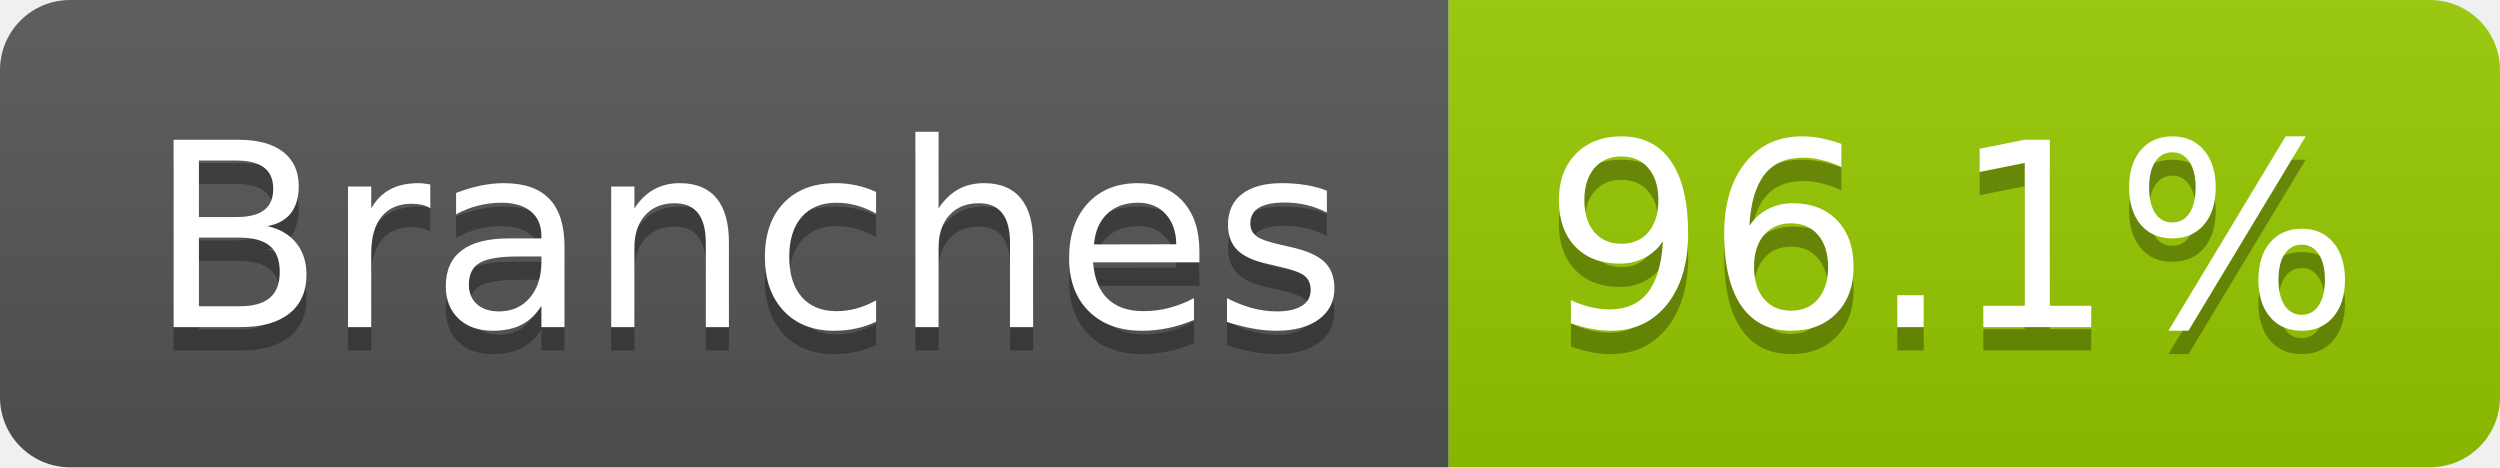
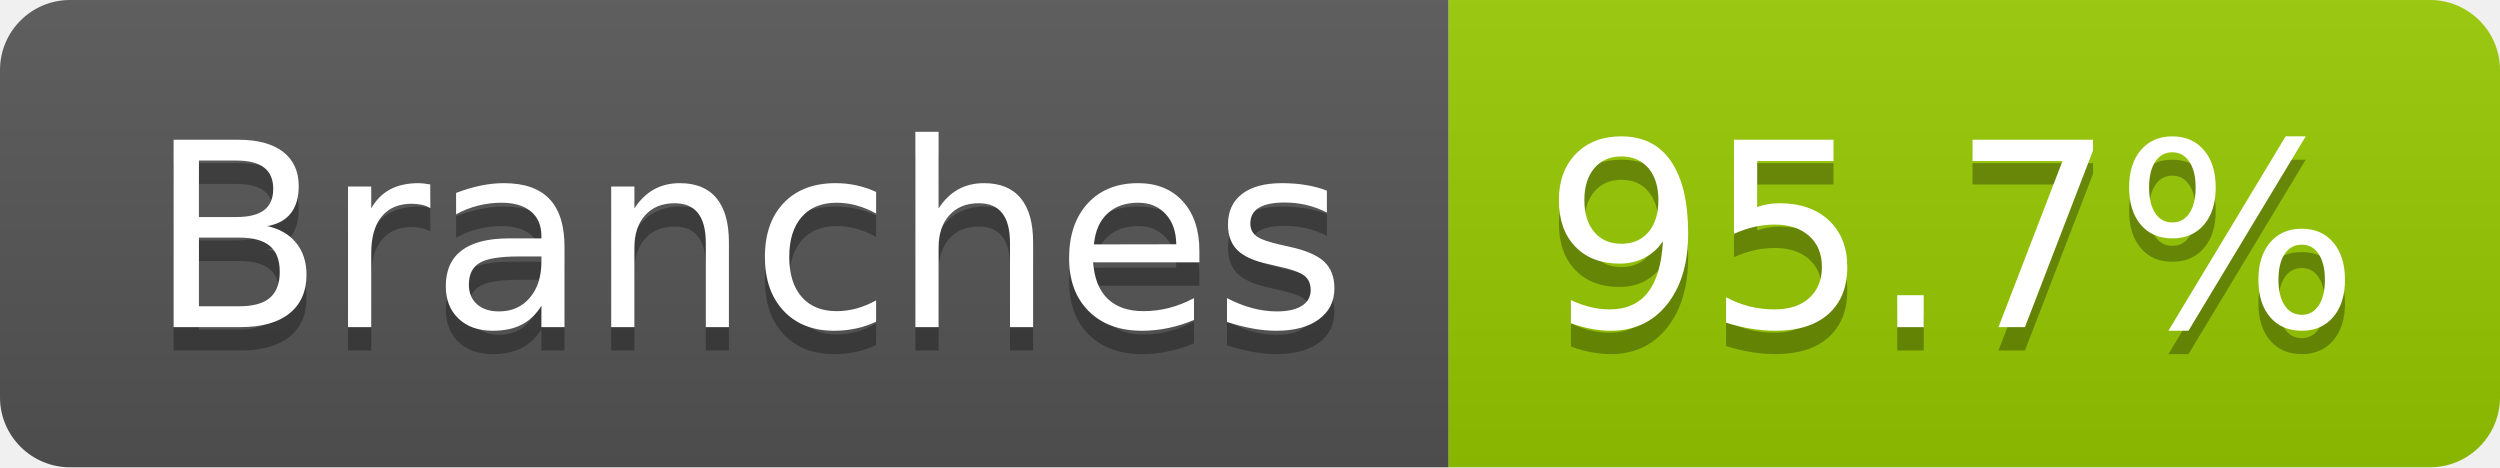
- <svg xmlns="http://www.w3.org/2000/svg" width="107" height="20" role="img" aria-label="Branches: 96.1%">
+ <svg xmlns="http://www.w3.org/2000/svg" width="107" height="20" role="img" aria-label="Branches: 95.7%">
  <linearGradient id="s" x2="0" y2="100%">
    <stop offset="0" stop-color="#bbb" stop-opacity=".1" />
    <stop offset="1" stop-opacity=".1" />
  </linearGradient>
  <clipPath id="r">
    <rect width="107" height="20" rx="3" fill="#fff" />
  </clipPath>
  <g clip-path="url(#r)">
    <rect width="62" height="20" fill="#555" />
    <rect x="62" width="45" height="20" fill="#97ca00" />
    <rect width="107" height="20" fill="url(#s)" />
  </g>
  <g fill="#fff" text-anchor="middle" font-family="Verdana,Geneva,DejaVu Sans,sans-serif" text-rendering="geometricPrecision" font-size="110">
    <text aria-hidden="true" x="320" y="150" fill="#010101" fill-opacity=".3" transform="scale(.1)" textLength="512">Branches</text>
    <text x="320" y="140" transform="scale(.1)" fill="#fff" textLength="512">Branches</text>
-     <text aria-hidden="true" x="835" y="150" fill="#010101" fill-opacity=".3" transform="scale(.1)" textLength="350">96.1%</text>
-     <text x="835" y="140" transform="scale(.1)" fill="#fff" textLength="350">96.1%</text>
+     <text aria-hidden="true" x="835" y="150" fill="#010101" fill-opacity=".3" transform="scale(.1)" textLength="350">95.7%</text>
+     <text x="835" y="140" transform="scale(.1)" fill="#fff" textLength="350">95.7%</text>
  </g>
</svg>
